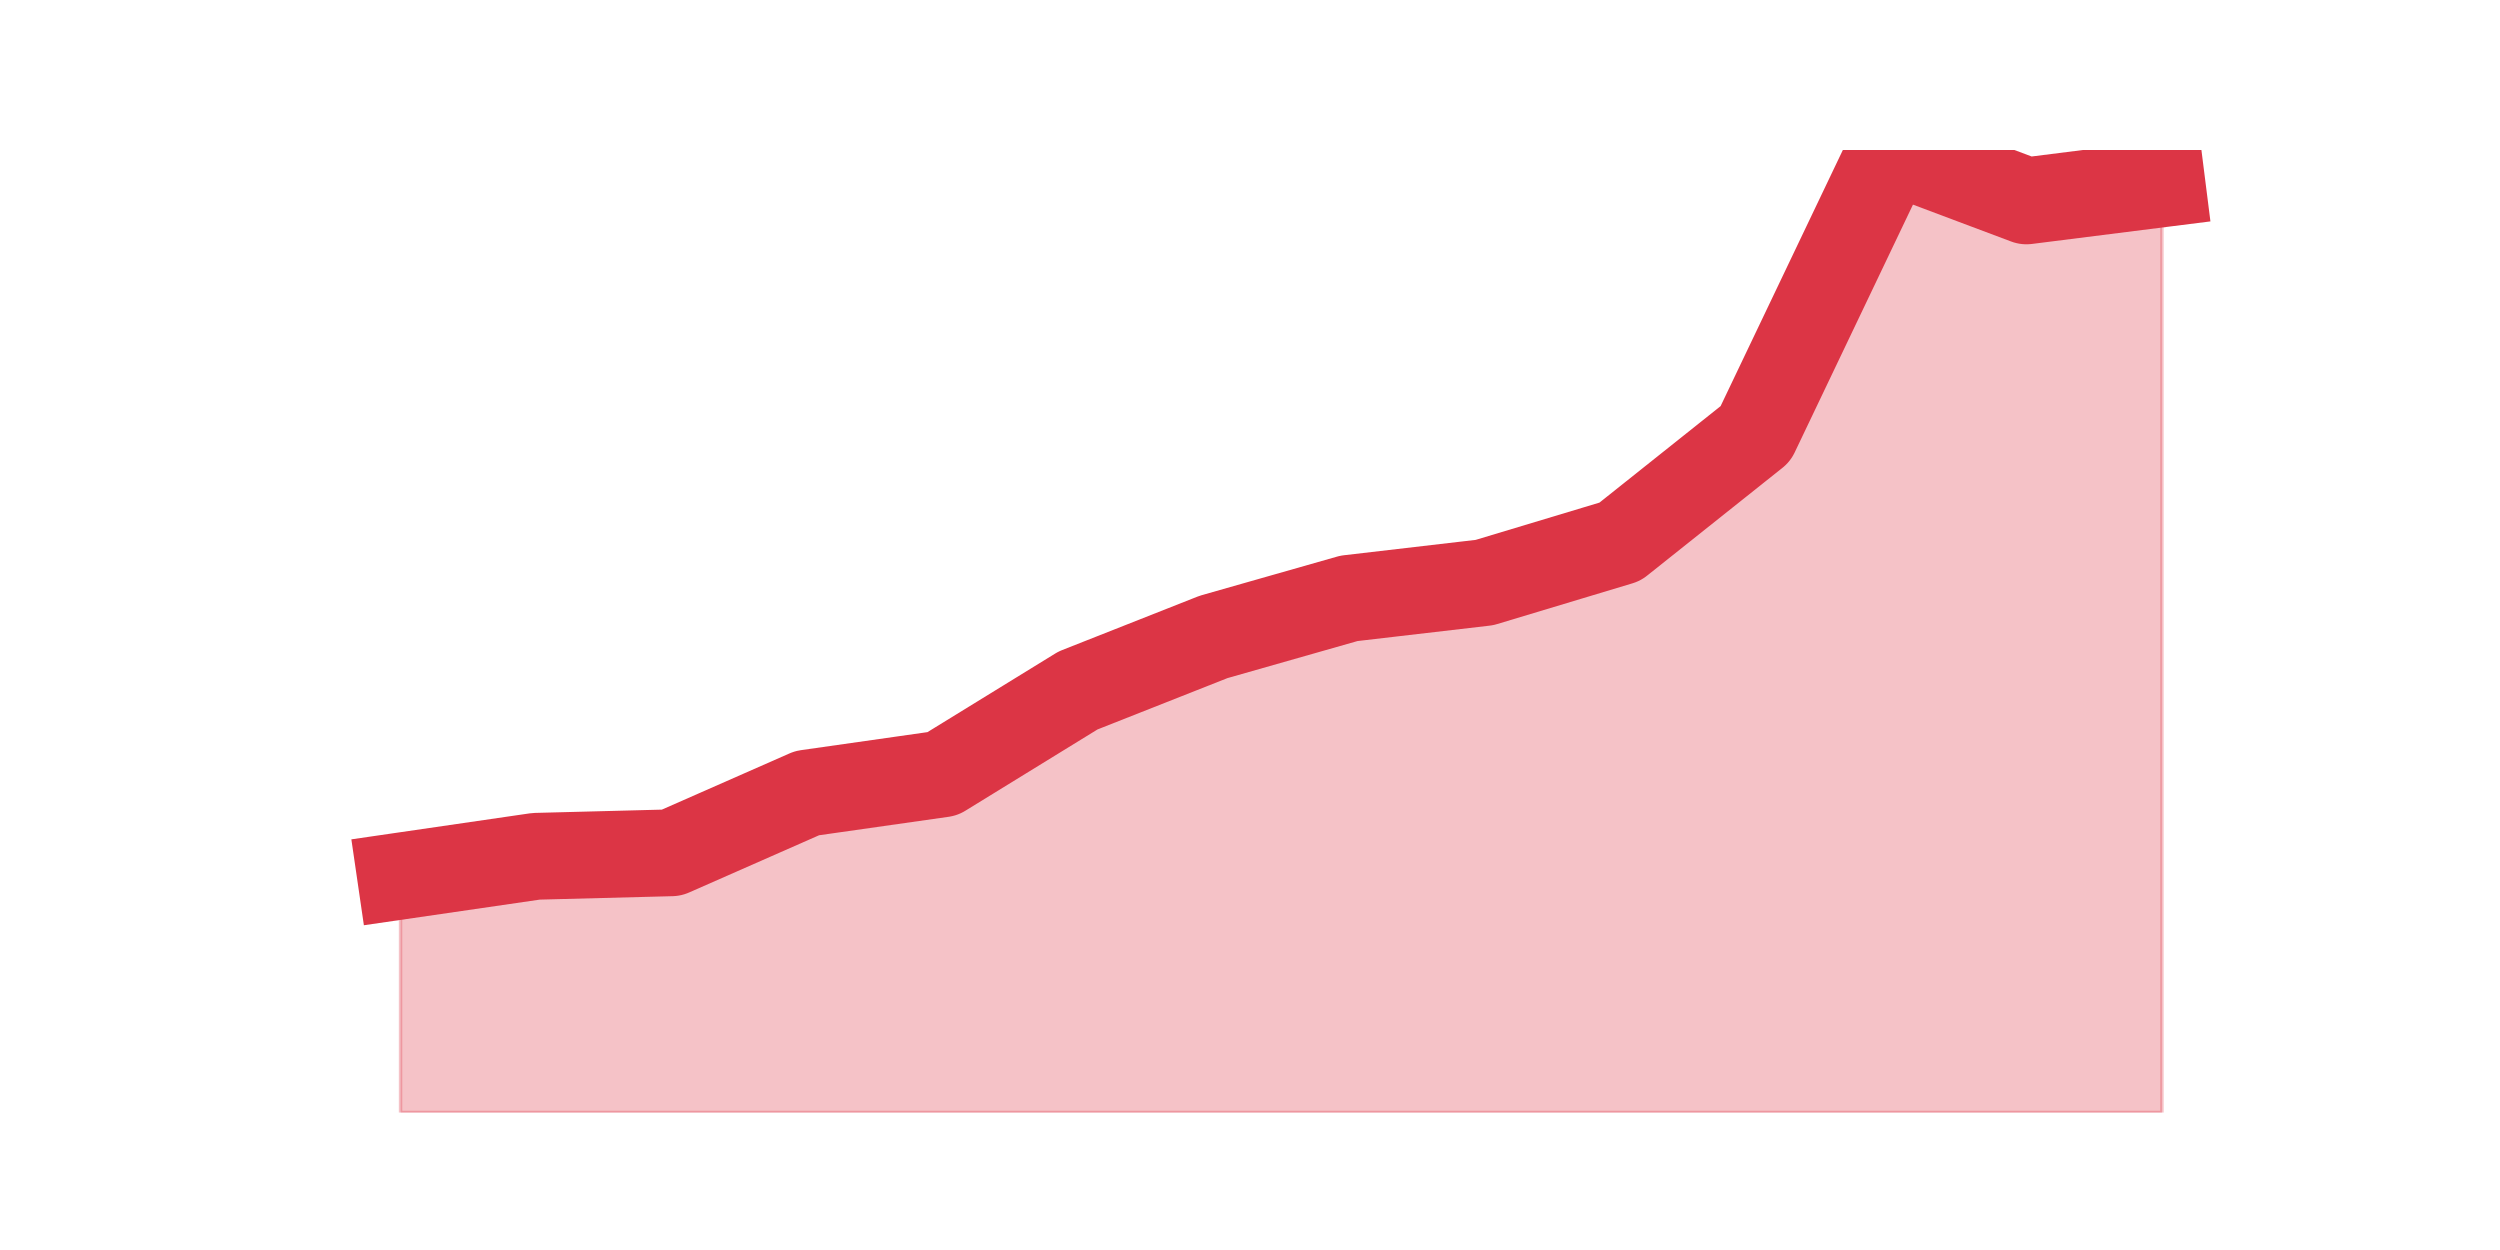
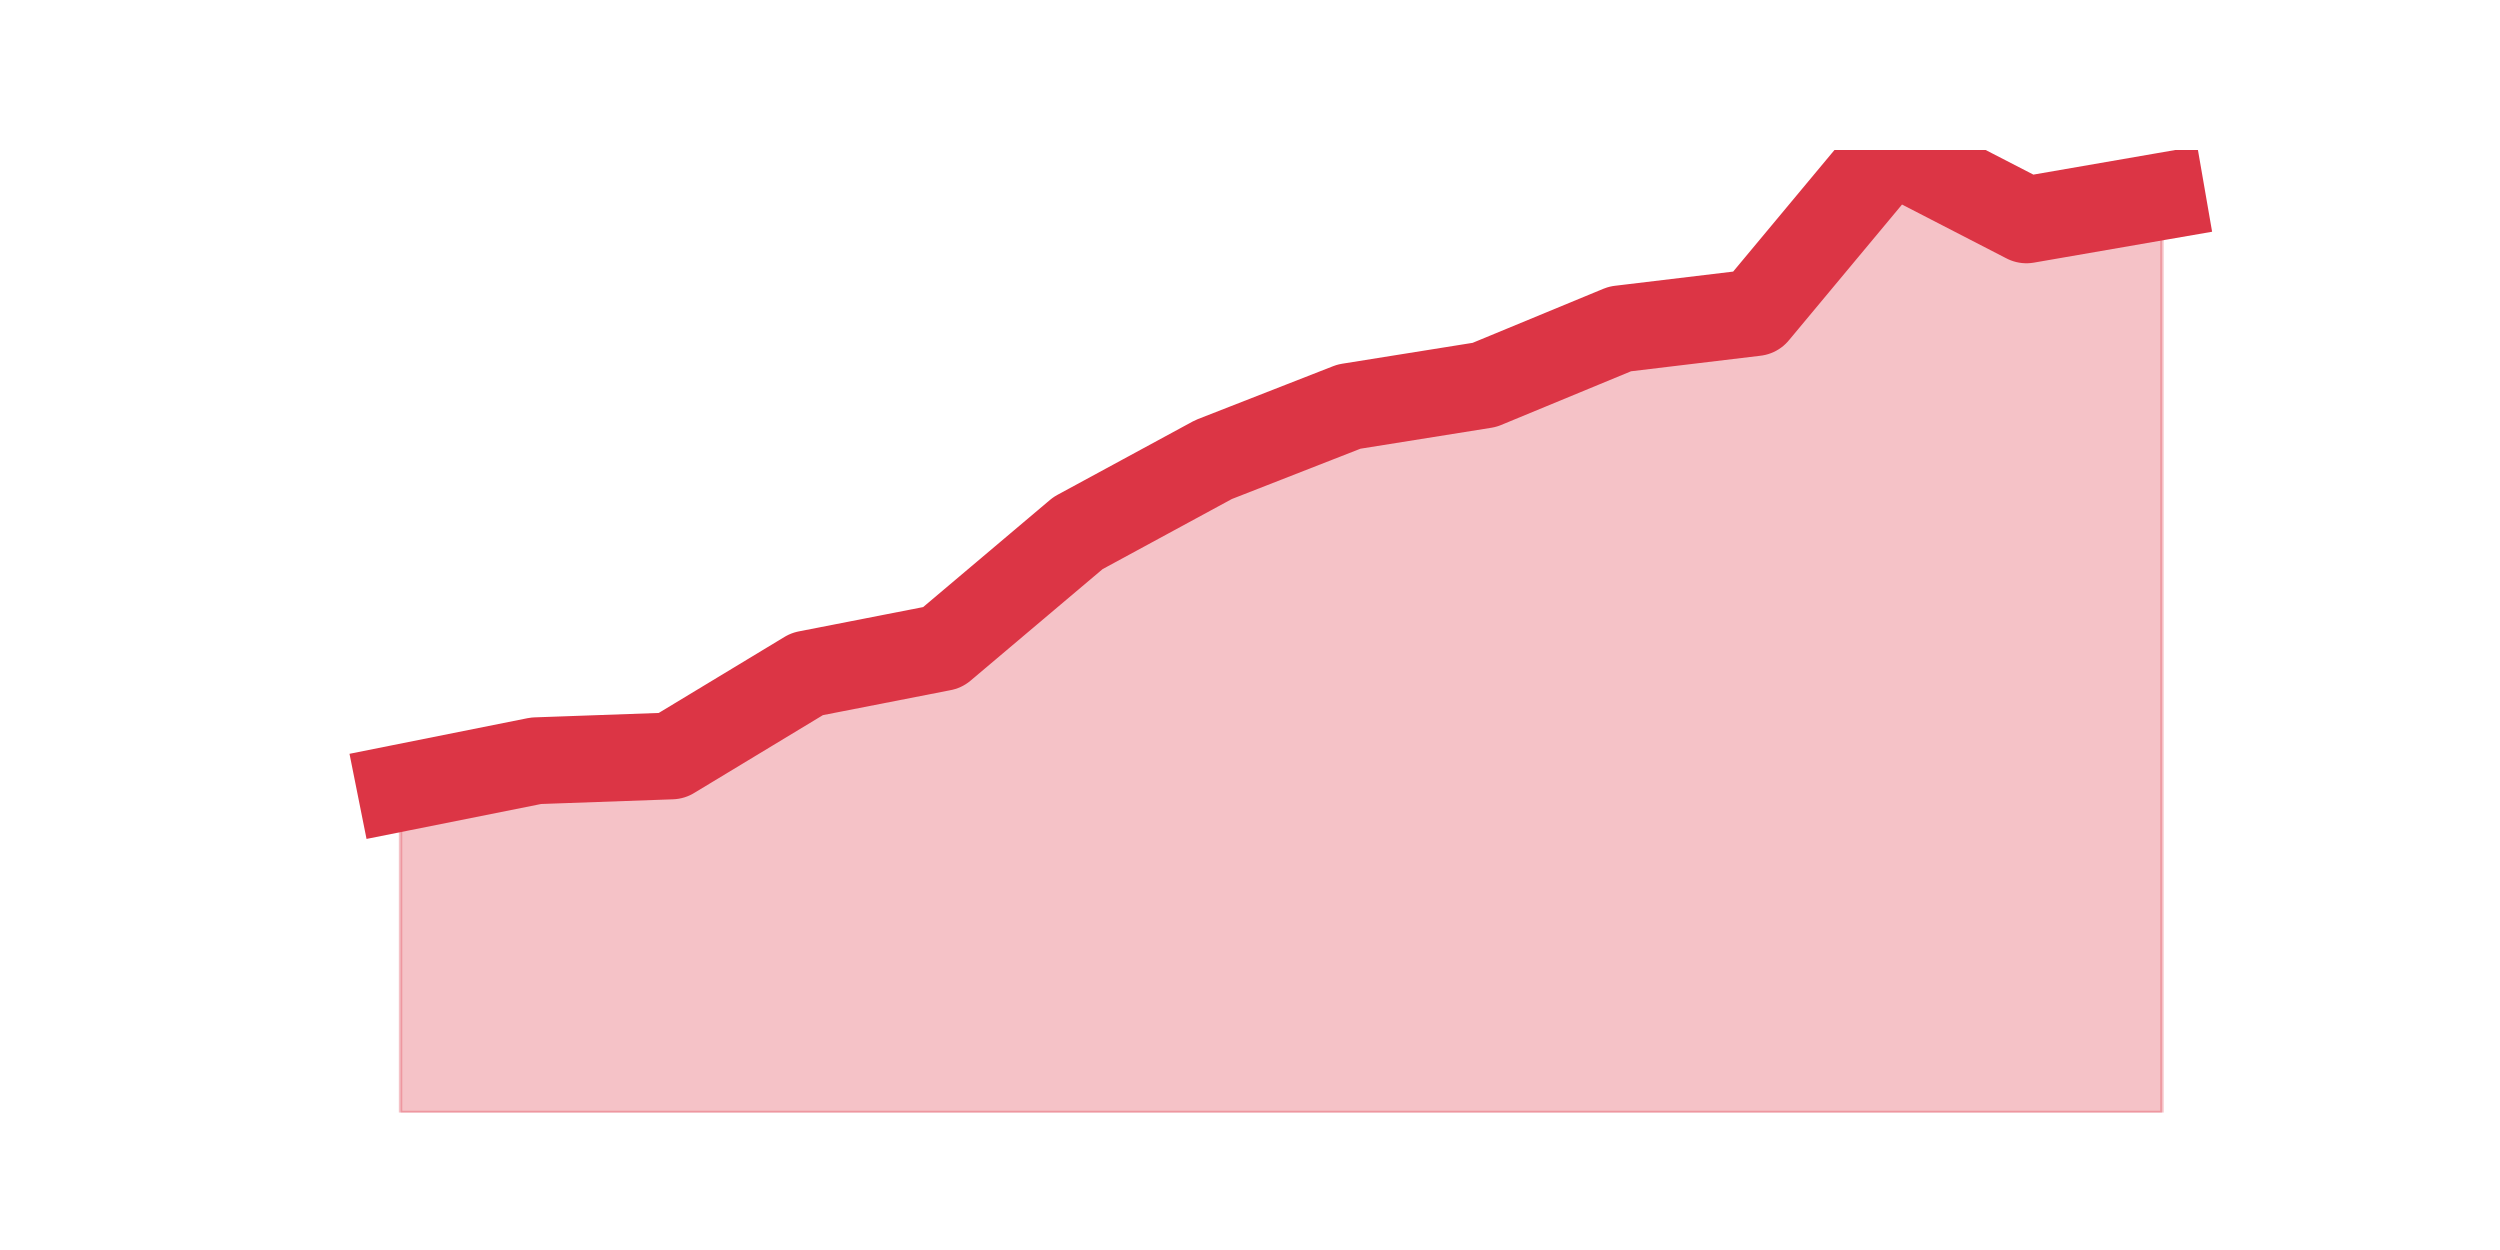
<svg xmlns="http://www.w3.org/2000/svg" xmlns:xlink="http://www.w3.org/1999/xlink" height="360pt" version="1.1" viewBox="0 0 720 360" width="720pt">
  <defs>
    <style type="text/css">*{stroke-linecap:butt;stroke-linejoin:round;}</style>
  </defs>
  <g id="figure_1">
    <g id="patch_1">
      <path d="M 0 360  L 720 360  L 720 0  L 0 0  z " style="fill:none;" />
    </g>
    <g id="axes_1">
      <g id="matplotlib.axis_1" />
      <g id="matplotlib.axis_2" />
      <g id="PolyCollection_1">
        <defs>
-           <path d="M 115.364 -107.7  L 115.364 -39.6  L 154.385 -39.6  L 193.406 -39.6  L 232.427 -39.6  L 271.448 -39.6  L 310.469 -39.6  L 349.49 -39.6  L 388.51 -39.6  L 427.531 -39.6  L 466.552 -39.6  L 505.573 -39.6  L 544.594 -39.6  L 583.615 -39.6  L 622.636 -39.6  L 622.636 -307.071  L 622.636 -307.071  L 583.615 -302.144  L 544.594 -316.8  L 505.573 -235.055  L 466.552 -203.974  L 427.531 -192.224  L 388.51 -187.676  L 349.49 -176.558  L 310.469 -161.143  L 271.448 -137.138  L 232.427 -131.579  L 193.406 -114.396  L 154.385 -113.385  L 115.364 -107.7  z " id="m593c09a79f" style="stroke:#dc3545;stroke-opacity:0.3;" />
+           <path d="M 115.364 -133.099  L 115.364 -39.6  L 154.385 -39.6  L 193.406 -39.6  L 232.427 -39.6  L 271.448 -39.6  L 310.469 -39.6  L 349.49 -39.6  L 388.51 -39.6  L 427.531 -39.6  L 466.552 -39.6  L 505.573 -39.6  L 544.594 -39.6  L 583.615 -39.6  L 622.636 -39.6  L 622.636 -303.443  L 622.636 -303.443  L 583.615 -296.678  L 544.594 -316.8  L 505.573 -269.964  L 466.552 -265.28  L 427.531 -249.148  L 388.51 -242.903  L 349.49 -227.638  L 310.469 -206.475  L 271.448 -173.516  L 232.427 -165.884  L 193.406 -142.292  L 154.385 -140.905  L 115.364 -133.099  z " id="m76b4a24a72" style="stroke:#dc3545;stroke-opacity:0.3;" />
        </defs>
-         <g clip-path="url(#pdc55516ef9)">
-           <use style="fill:#dc3545;fill-opacity:0.3;stroke:#dc3545;stroke-opacity:0.3;" x="0" xlink:href="#m593c09a79f" y="360" />
+         <g clip-path="url(#pd525a28d33)">
+           <use style="fill:#dc3545;fill-opacity:0.3;stroke:#dc3545;stroke-opacity:0.3;" x="0" xlink:href="#m76b4a24a72" y="360" />
        </g>
      </g>
      <g id="line2d_1">
-         <path clip-path="url(#pdc55516ef9)" d="M 115.364 252.3  L 154.385 246.615  L 193.406 245.604  L 232.427 228.421  L 271.448 222.862  L 310.469 198.857  L 349.49 183.442  L 388.51 172.324  L 427.531 167.776  L 466.552 156.026  L 505.573 124.945  L 544.594 43.2  L 583.615 57.856  L 622.636 52.929  " style="fill:none;stroke:#dc3545;stroke-linecap:square;stroke-width:25;" />
+         <path clip-path="url(#pd525a28d33)" d="M 115.364 226.901  L 154.385 219.095  L 193.406 217.708  L 232.427 194.116  L 271.448 186.484  L 310.469 153.525  L 349.49 132.362  L 388.51 117.097  L 427.531 110.852  L 466.552 94.72  L 505.573 90.036  L 544.594 43.2  L 583.615 63.322  L 622.636 56.557  " style="fill:none;stroke:#dc3545;stroke-linecap:square;stroke-width:25;" />
      </g>
    </g>
  </g>
  <defs>
-     <clipPath id="pdc55516ef9">
+     <clipPath id="pd525a28d33">
      <rect height="277.2" width="558" x="90" y="43.2" />
    </clipPath>
  </defs>
</svg>
